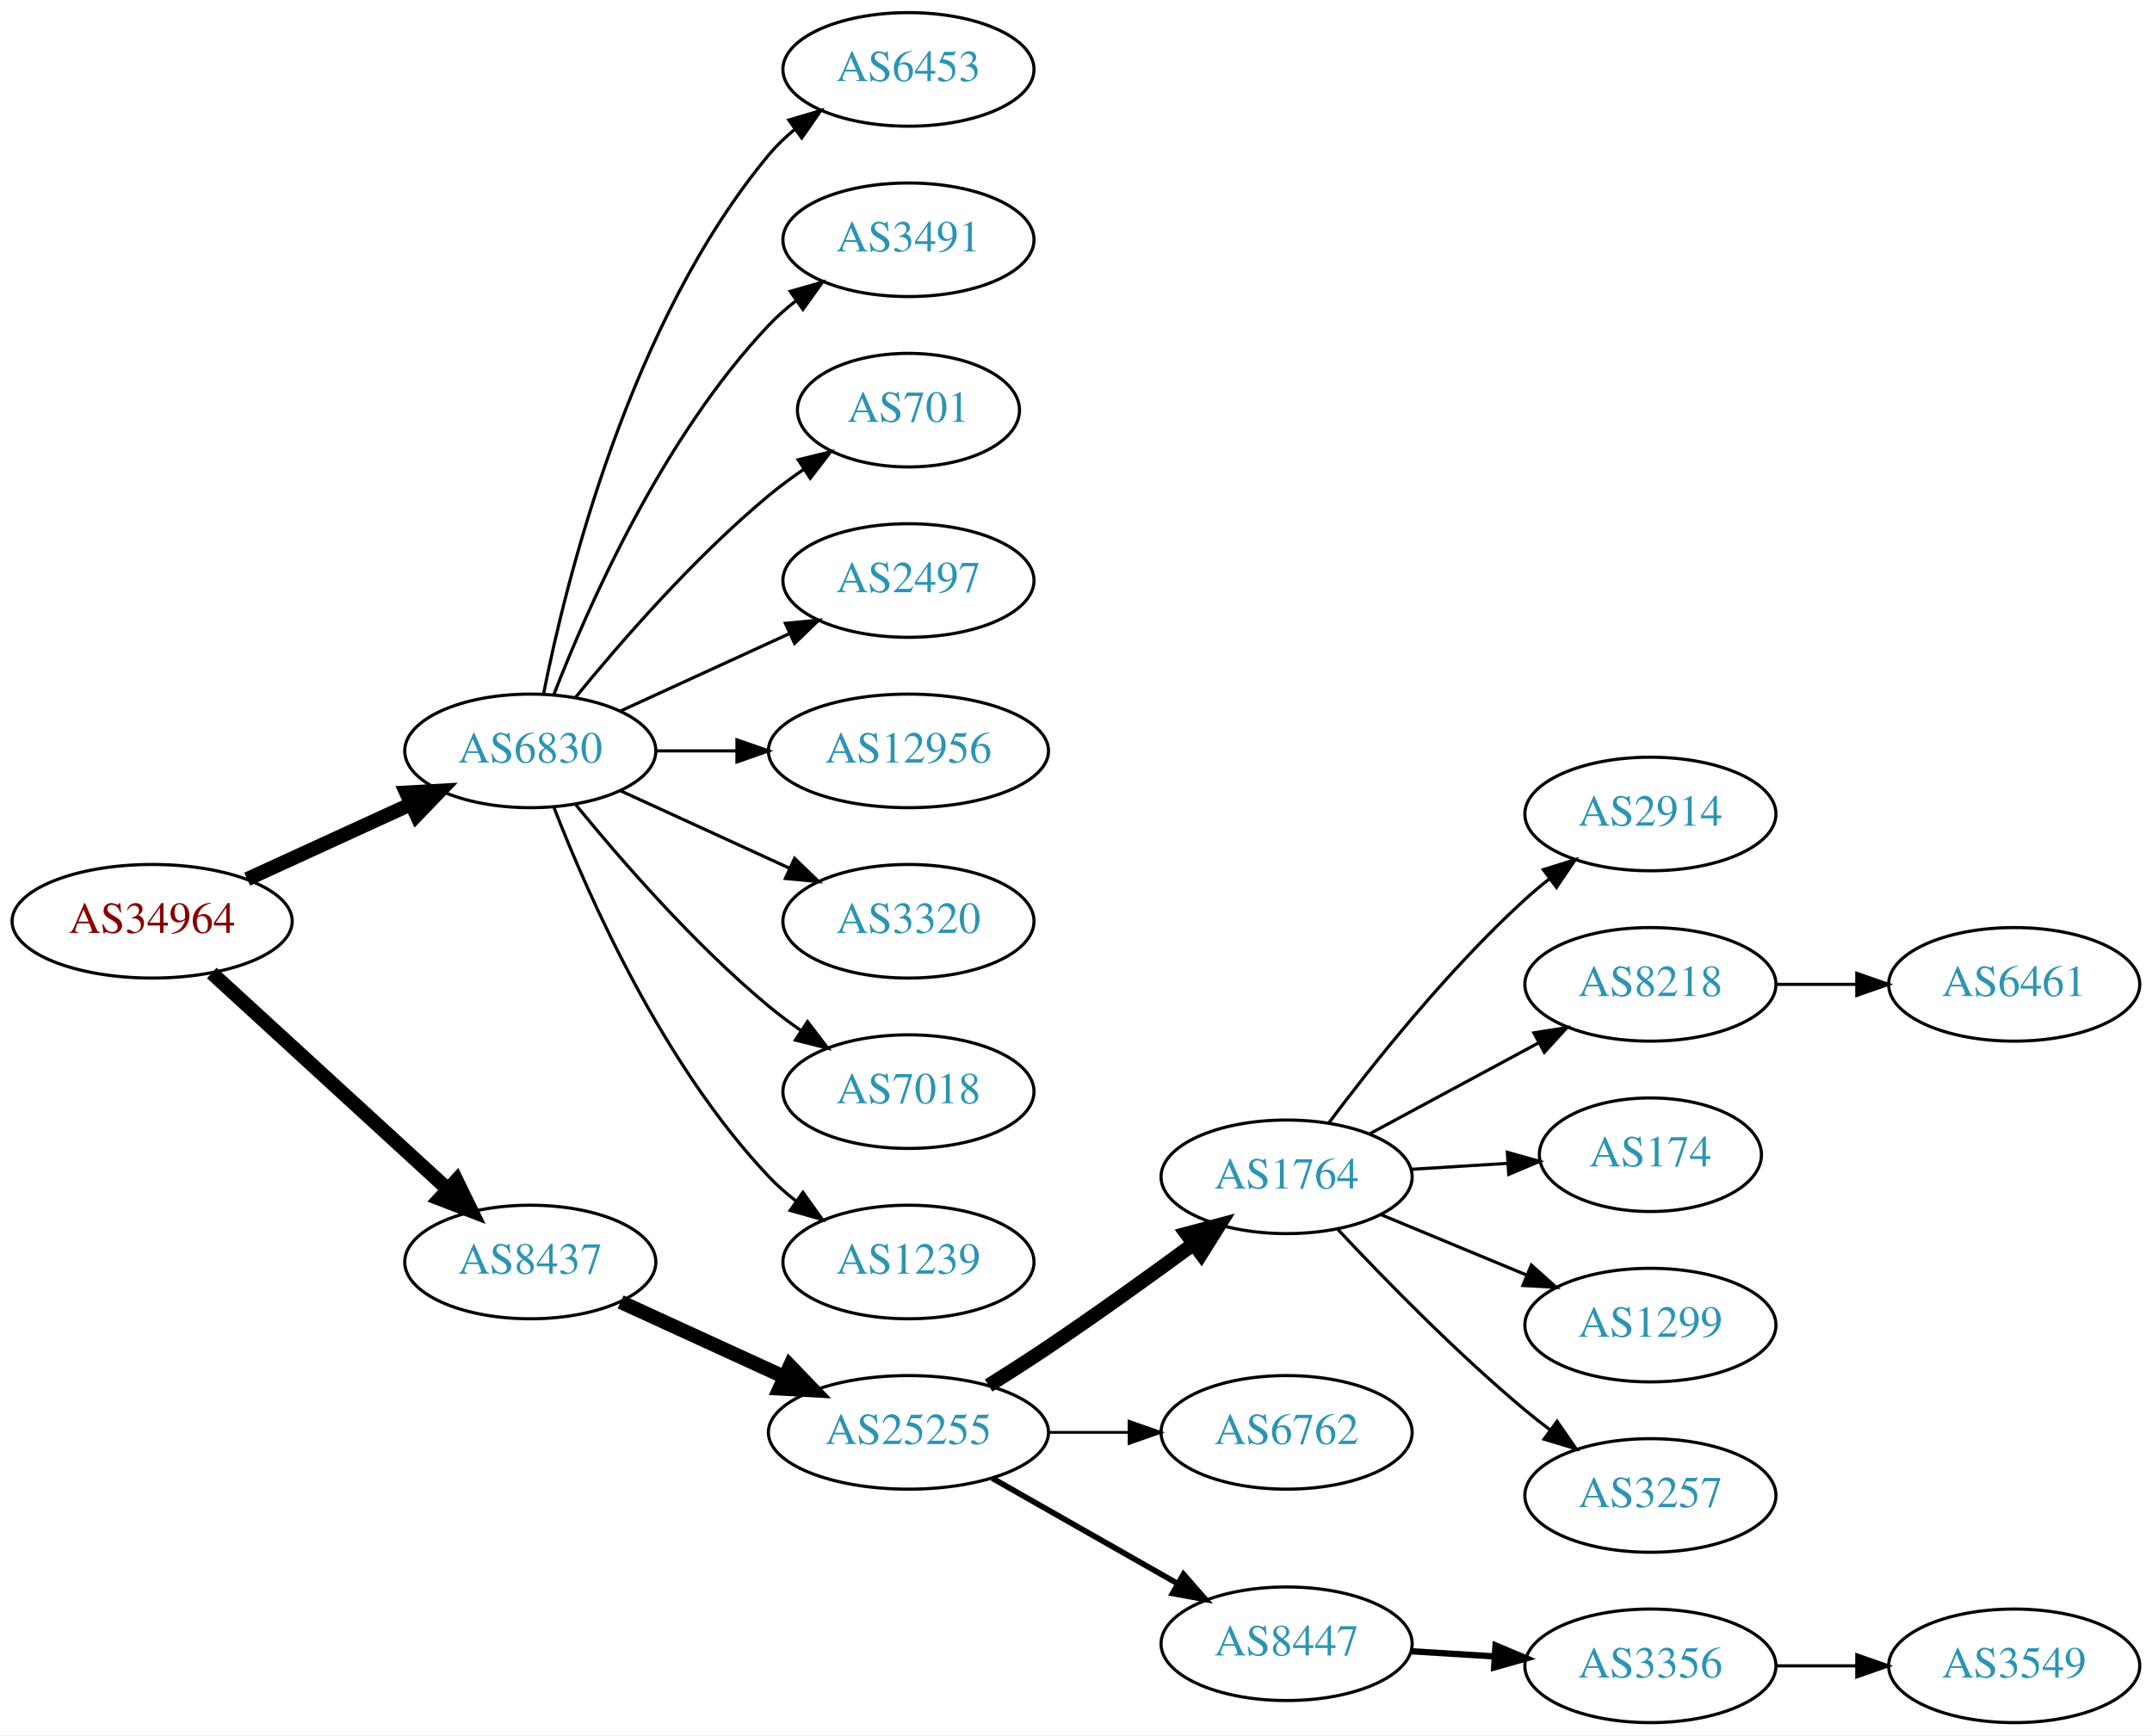
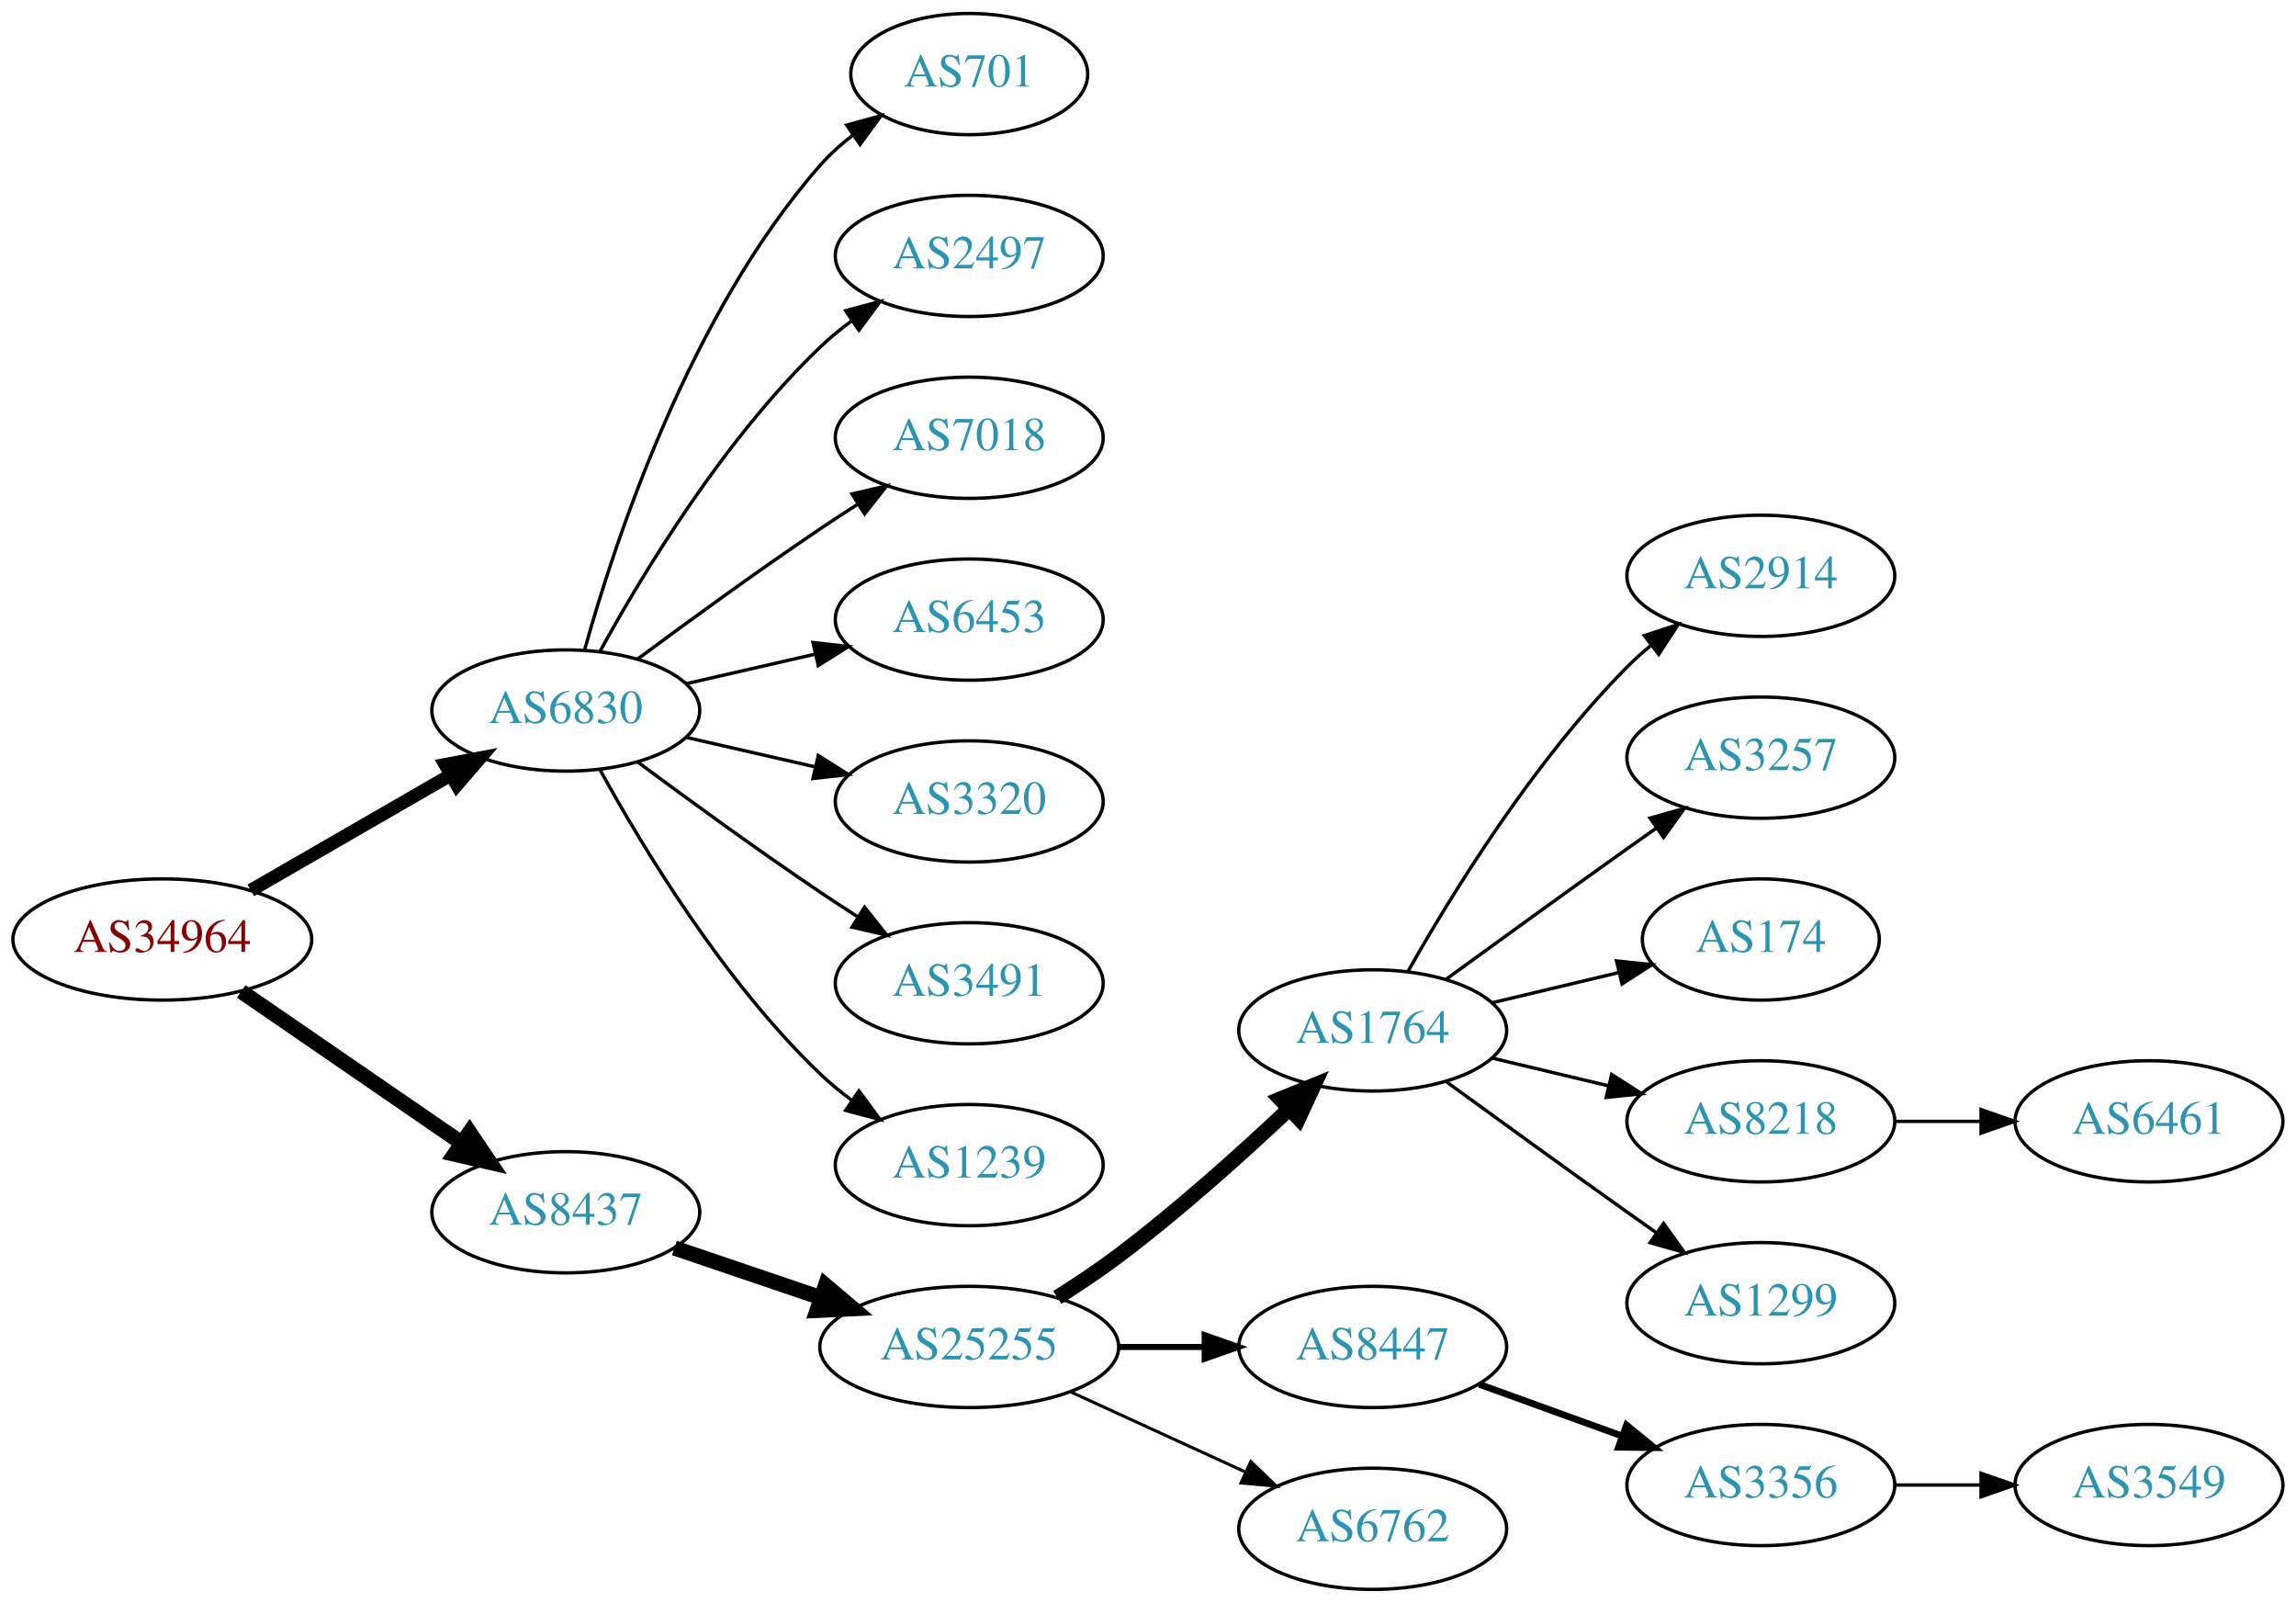
- <svg xmlns="http://www.w3.org/2000/svg" xmlns:xlink="http://www.w3.org/1999/xlink" width="682pt" height="550pt" viewBox="0.00 0.00 681.96 550.00">
-   <g id="graph0" class="graph" transform="scale(1 1) rotate(0) translate(4 546)">
-     <polygon fill="white" stroke="none" points="-4,4 -4,-546 677.956,-546 677.956,4 -4,4" />
+ <svg xmlns="http://www.w3.org/2000/svg" xmlns:xlink="http://www.w3.org/1999/xlink" width="682pt" height="476pt" viewBox="0.00 0.00 681.96 476.00">
+   <g id="graph0" class="graph" transform="scale(1 1) rotate(0) translate(4 472)">
+     <polygon fill="white" stroke="none" points="-4,4 -4,-472 677.956,-472 677.956,4 -4,4" />
    <g id="node1" class="node">
      <g id="a_node1">
        <a xlink:href="/asn/34964" xlink:title="AS34964 ~ Ripe-NetWorks e.U. [AT]">
-           <ellipse fill="#ffffff" stroke="black" cx="44.196" cy="-254" rx="44.393" ry="18" />
-           <text text-anchor="middle" x="44.196" y="-250.3" font-family="Times,serif" font-size="14.00" fill="#880000">AS34964</text>
+           <ellipse fill="#ffffff" stroke="black" cx="44.196" cy="-193" rx="44.393" ry="18" />
+           <text text-anchor="middle" x="44.196" y="-189.3" font-family="Times,serif" font-size="14.00" fill="#880000">AS34964</text>
        </a>
      </g>
    </g>
    <g id="node2" class="node">
      <g id="a_node2">
        <a xlink:href="/asn/6830" xlink:title="AS6830 ~ LGI-UPC [AT]">
-           <ellipse fill="#ffffff" stroke="black" cx="164.039" cy="-308" rx="39.794" ry="18" />
-           <text text-anchor="middle" x="164.039" y="-304.3" font-family="Times,serif" font-size="14.00" fill="#2c94b3">AS6830</text>
+           <ellipse fill="#ffffff" stroke="black" cx="164.039" cy="-261" rx="39.794" ry="18" />
+           <text text-anchor="middle" x="164.039" y="-257.3" font-family="Times,serif" font-size="14.00" fill="#2c94b3">AS6830</text>
        </a>
      </g>
    </g>
    <g id="edge1" class="edge">
-       <path fill="none" stroke="black" stroke-width="4.5" d="M74.326,-267.348C89.937,-274.502 109.335,-283.391 126.007,-291.03" />
-       <polygon fill="black" stroke="black" stroke-width="4.5" points="124.727,-294.775 135.459,-295.362 128.008,-287.616 124.727,-294.775" />
+       <path fill="none" stroke="black" stroke-width="3.938" d="M70.476,-207.588C87.796,-217.582 110.947,-230.941 129.763,-241.799" />
+       <polygon fill="black" stroke="black" stroke-width="3.938" points="128.196,-244.935 138.607,-246.902 131.695,-238.872 128.196,-244.935" />
    </g>
    <g id="node3" class="node">
      <g id="a_node3">
        <a xlink:href="/asn/8437" xlink:title="AS8437 ~ Hutchison Drei Austria GmbH [AT]">
-           <ellipse fill="#ffffff" stroke="black" cx="164.039" cy="-146" rx="39.794" ry="18" />
-           <text text-anchor="middle" x="164.039" y="-142.3" font-family="Times,serif" font-size="14.00" fill="#2c94b3">AS8437</text>
+           <ellipse fill="#ffffff" stroke="black" cx="164.039" cy="-112" rx="39.794" ry="18" />
+           <text text-anchor="middle" x="164.039" y="-108.3" font-family="Times,serif" font-size="14.00" fill="#2c94b3">AS8437</text>
        </a>
      </g>
    </g>
    <g id="edge2" class="edge">
-       <path fill="none" stroke="black" stroke-width="4.5" d="M63.094,-237.597C83.022,-219.333 115.38,-189.678 137.857,-169.079" />
-       <polygon fill="black" stroke="black" stroke-width="4.5" points="140.647,-171.863 145.359,-162.203 135.326,-166.057 140.647,-171.863" />
+       <path fill="none" stroke="black" stroke-width="4.5" d="M67.639,-177.574C86.22,-164.802 112.781,-146.545 133.161,-132.537" />
+       <polygon fill="black" stroke="black" stroke-width="4.5" points="135.464,-135.731 141.475,-126.822 131.003,-129.242 135.464,-135.731" />
    </g>
    <g id="node4" class="node">
      <g id="a_node4">
-         <a xlink:href="/asn/6453" xlink:title="AS6453 ~ TATA COMMUNICATIONS (AMERICA) INC [US]">
-           <ellipse fill="#ffffff" stroke="black" cx="283.881" cy="-524" rx="39.794" ry="18" />
-           <text text-anchor="middle" x="283.881" y="-520.3" font-family="Times,serif" font-size="14.00" fill="#2c94b3">AS6453</text>
+         <a xlink:href="/asn/701" xlink:title="AS701 ~ UUNET [US]">
+           <ellipse fill="#ffffff" stroke="black" cx="283.881" cy="-450" rx="35.194" ry="18" />
+           <text text-anchor="middle" x="283.881" y="-446.3" font-family="Times,serif" font-size="14.00" fill="#2c94b3">AS701</text>
        </a>
      </g>
    </g>
    <g id="edge3" class="edge">
-       <path fill="none" stroke="black" d="M168.237,-326.073C175.401,-362.141 195.675,-444.125 239.685,-497 242.09,-499.889 244.886,-502.563 247.879,-505.013" />
-       <polygon fill="black" stroke="black" points="245.967,-507.95 256.122,-510.973 250.069,-502.277 245.967,-507.95" />
+       <path fill="none" stroke="black" d="M169.612,-278.946C178.517,-310.995 200.801,-378.842 239.685,-423 242.512,-426.211 245.814,-429.172 249.309,-431.864" />
+       <polygon fill="black" stroke="black" points="247.466,-434.845 257.684,-437.645 251.443,-429.084 247.466,-434.845" />
    </g>
    <g id="node5" class="node">
      <g id="a_node5">
-         <a xlink:href="/asn/3491" xlink:title="AS3491 ~ PCCW Global, Inc. [US]">
-           <ellipse fill="#ffffff" stroke="black" cx="283.881" cy="-470" rx="39.794" ry="18" />
-           <text text-anchor="middle" x="283.881" y="-466.3" font-family="Times,serif" font-size="14.00" fill="#2c94b3">AS3491</text>
+         <a xlink:href="/asn/2497" xlink:title="AS2497 ~ Internet Initiative Japan Inc. [JP]">
+           <ellipse fill="#ffffff" stroke="black" cx="283.881" cy="-396" rx="39.794" ry="18" />
+           <text text-anchor="middle" x="283.881" y="-392.3" font-family="Times,serif" font-size="14.00" fill="#2c94b3">AS2497</text>
        </a>
      </g>
    </g>
    <g id="edge4" class="edge">
-       <path fill="none" stroke="black" d="M171.562,-325.994C182.312,-353.728 205.969,-407.429 239.685,-443 242.271,-445.728 245.188,-448.294 248.257,-450.677" />
-       <polygon fill="black" stroke="black" points="246.411,-453.658 256.605,-456.543 250.435,-447.93 246.411,-453.658" />
+       <path fill="none" stroke="black" d="M174.28,-278.713C186.825,-301.561 211.002,-341.611 239.685,-369 242.553,-371.739 245.742,-374.347 249.051,-376.785" />
+       <polygon fill="black" stroke="black" points="247.175,-379.742 257.411,-382.477 251.114,-373.956 247.175,-379.742" />
    </g>
    <g id="node6" class="node">
      <g id="a_node6">
-         <a xlink:href="/asn/701" xlink:title="AS701 ~ UUNET [US]">
-           <ellipse fill="#ffffff" stroke="black" cx="283.881" cy="-416" rx="35.194" ry="18" />
-           <text text-anchor="middle" x="283.881" y="-412.3" font-family="Times,serif" font-size="14.00" fill="#2c94b3">AS701</text>
+         <a xlink:href="/asn/7018" xlink:title="AS7018 ~ AT&amp;T Services, Inc. [US]">
+           <ellipse fill="#ffffff" stroke="black" cx="283.881" cy="-342" rx="39.794" ry="18" />
+           <text text-anchor="middle" x="283.881" y="-338.3" font-family="Times,serif" font-size="14.00" fill="#2c94b3">AS7018</text>
        </a>
      </g>
    </g>
    <g id="edge5" class="edge">
-       <path fill="none" stroke="black" d="M178.458,-325.065C192.572,-342.375 215.987,-369.345 239.685,-389 243.148,-391.872 246.941,-394.669 250.795,-397.308" />
-       <polygon fill="black" stroke="black" points="248.938,-400.275 259.228,-402.797 252.757,-394.408 248.938,-400.275" />
+       <path fill="none" stroke="black" d="M185.369,-276.277C200.231,-287.304 220.976,-302.407 239.685,-315 243.234,-317.389 246.984,-319.839 250.733,-322.242" />
+       <polygon fill="black" stroke="black" points="249.059,-325.325 259.381,-327.712 252.801,-319.409 249.059,-325.325" />
    </g>
    <g id="node7" class="node">
      <g id="a_node7">
-         <a xlink:href="/asn/2497" xlink:title="AS2497 ~ Internet Initiative Japan Inc. [JP]">
-           <ellipse fill="#ffffff" stroke="black" cx="283.881" cy="-362" rx="39.794" ry="18" />
-           <text text-anchor="middle" x="283.881" y="-358.3" font-family="Times,serif" font-size="14.00" fill="#2c94b3">AS2497</text>
+         <a xlink:href="/asn/6453" xlink:title="AS6453 ~ TATA COMMUNICATIONS (AMERICA) INC [US]">
+           <ellipse fill="#ffffff" stroke="black" cx="283.881" cy="-288" rx="39.794" ry="18" />
+           <text text-anchor="middle" x="283.881" y="-284.3" font-family="Times,serif" font-size="14.00" fill="#2c94b3">AS6453</text>
        </a>
      </g>
    </g>
    <g id="edge6" class="edge">
-       <path fill="none" stroke="black" d="M192.667,-320.661C208.624,-327.973 228.895,-337.261 246.178,-345.181" />
-       <polygon fill="black" stroke="black" points="244.876,-348.435 255.425,-349.419 247.793,-342.071 244.876,-348.435" />
+       <path fill="none" stroke="black" d="M199.758,-268.955C211.758,-271.704 225.379,-274.825 238.071,-277.733" />
+       <polygon fill="black" stroke="black" points="237.474,-281.187 248.003,-280.009 239.037,-274.364 237.474,-281.187" />
    </g>
    <g id="node8" class="node">
      <g id="a_node8">
-         <a xlink:href="/asn/12956" xlink:title="AS12956 ~ TELXIUS [ES]">
-           <ellipse fill="#ffffff" stroke="black" cx="283.881" cy="-308" rx="44.393" ry="18" />
-           <text text-anchor="middle" x="283.881" y="-304.3" font-family="Times,serif" font-size="14.00" fill="#2c94b3">AS12956</text>
+         <a xlink:href="/asn/3320" xlink:title="AS3320 ~ DTAG [DE]">
+           <ellipse fill="#ffffff" stroke="black" cx="283.881" cy="-234" rx="39.794" ry="18" />
+           <text text-anchor="middle" x="283.881" y="-230.3" font-family="Times,serif" font-size="14.00" fill="#2c94b3">AS3320</text>
        </a>
      </g>
    </g>
    <g id="edge7" class="edge">
-       <path fill="none" stroke="black" d="M203.951,-308C212.054,-308 220.729,-308 229.255,-308" />
-       <polygon fill="black" stroke="black" points="229.533,-311.5 239.533,-308 229.533,-304.5 229.533,-311.5" />
+       <path fill="none" stroke="black" d="M199.758,-253.045C211.758,-250.296 225.379,-247.175 238.071,-244.267" />
+       <polygon fill="black" stroke="black" points="239.037,-247.636 248.003,-241.991 237.474,-240.813 239.037,-247.636" />
    </g>
    <g id="node9" class="node">
      <g id="a_node9">
-         <a xlink:href="/asn/3320" xlink:title="AS3320 ~ DTAG [DE]">
-           <ellipse fill="#ffffff" stroke="black" cx="283.881" cy="-254" rx="39.794" ry="18" />
-           <text text-anchor="middle" x="283.881" y="-250.3" font-family="Times,serif" font-size="14.00" fill="#2c94b3">AS3320</text>
+         <a xlink:href="/asn/3491" xlink:title="AS3491 ~ PCCW Global, Inc. [US]">
+           <ellipse fill="#ffffff" stroke="black" cx="283.881" cy="-180" rx="39.794" ry="18" />
+           <text text-anchor="middle" x="283.881" y="-176.3" font-family="Times,serif" font-size="14.00" fill="#2c94b3">AS3491</text>
        </a>
      </g>
    </g>
    <g id="edge8" class="edge">
-       <path fill="none" stroke="black" d="M192.667,-295.339C208.624,-288.027 228.895,-278.739 246.178,-270.819" />
-       <polygon fill="black" stroke="black" points="247.793,-273.929 255.425,-266.581 244.876,-267.565 247.793,-273.929" />
+       <path fill="none" stroke="black" d="M185.369,-245.723C200.231,-234.696 220.976,-219.593 239.685,-207 243.234,-204.611 246.984,-202.161 250.733,-199.758" />
+       <polygon fill="black" stroke="black" points="252.801,-202.591 259.381,-194.288 249.059,-196.675 252.801,-202.591" />
    </g>
    <g id="node10" class="node">
      <g id="a_node10">
-         <a xlink:href="/asn/7018" xlink:title="AS7018 ~ AT&amp;T Services, Inc. [US]">
-           <ellipse fill="#ffffff" stroke="black" cx="283.881" cy="-200" rx="39.794" ry="18" />
-           <text text-anchor="middle" x="283.881" y="-196.3" font-family="Times,serif" font-size="14.00" fill="#2c94b3">AS7018</text>
+         <a xlink:href="/asn/1239" xlink:title="AS1239 ~ Sprint [US]">
+           <ellipse fill="#ffffff" stroke="black" cx="283.881" cy="-126" rx="39.794" ry="18" />
+           <text text-anchor="middle" x="283.881" y="-122.3" font-family="Times,serif" font-size="14.00" fill="#2c94b3">AS1239</text>
        </a>
      </g>
    </g>
    <g id="edge9" class="edge">
-       <path fill="none" stroke="black" d="M178.458,-290.935C192.572,-273.625 215.987,-246.655 239.685,-227 242.901,-224.332 246.402,-221.73 249.972,-219.259" />
-       <polygon fill="black" stroke="black" points="251.896,-222.183 258.329,-213.764 248.05,-216.334 251.896,-222.183" />
+       <path fill="none" stroke="black" d="M174.28,-243.287C186.825,-220.439 211.002,-180.389 239.685,-153 242.553,-150.261 245.742,-147.653 249.051,-145.215" />
+       <polygon fill="black" stroke="black" points="251.114,-148.044 257.411,-139.523 247.175,-142.258 251.114,-148.044" />
    </g>
    <g id="node11" class="node">
      <g id="a_node11">
-         <a xlink:href="/asn/1239" xlink:title="AS1239 ~ Sprint [US]">
-           <ellipse fill="#ffffff" stroke="black" cx="283.881" cy="-146" rx="39.794" ry="18" />
-           <text text-anchor="middle" x="283.881" y="-142.3" font-family="Times,serif" font-size="14.00" fill="#2c94b3">AS1239</text>
+         <a xlink:href="/asn/25255" xlink:title="AS25255 ~ ==&gt; TELE2 AUSTRIA &lt;== [AT]">
+           <ellipse fill="#ffffff" stroke="black" cx="283.881" cy="-72" rx="44.393" ry="18" />
+           <text text-anchor="middle" x="283.881" y="-68.3" font-family="Times,serif" font-size="14.00" fill="#2c94b3">AS25255</text>
        </a>
      </g>
    </g>
    <g id="edge10" class="edge">
-       <path fill="none" stroke="black" d="M171.562,-290.006C182.312,-262.272 205.969,-208.571 239.685,-173 242.271,-170.272 245.188,-167.706 248.257,-165.323" />
-       <polygon fill="black" stroke="black" points="250.435,-168.07 256.605,-159.457 246.411,-162.342 250.435,-168.07" />
+       <path fill="none" stroke="black" stroke-width="4.5" d="M196.309,-101.386C209.605,-96.873 225.331,-91.535 239.707,-86.655" />
+       <polygon fill="black" stroke="black" stroke-width="4.5" points="241.194,-90.308 249.398,-83.365 238.663,-82.851 241.194,-90.308" />
    </g>
    <g id="node12" class="node">
      <g id="a_node12">
-         <a xlink:href="/asn/25255" xlink:title="AS25255 ~ ==&gt; TELE2 AUSTRIA &lt;== [AT]">
-           <ellipse fill="#ffffff" stroke="black" cx="283.881" cy="-92" rx="44.393" ry="18" />
-           <text text-anchor="middle" x="283.881" y="-88.3" font-family="Times,serif" font-size="14.00" fill="#2c94b3">AS25255</text>
+         <a xlink:href="/asn/1764" xlink:title="AS1764 ~ NEXTLAYER-AS [AT]">
+           <ellipse fill="#ffffff" stroke="black" cx="403.724" cy="-166" rx="39.794" ry="18" />
+           <text text-anchor="middle" x="403.724" y="-162.3" font-family="Times,serif" font-size="14.00" fill="#2c94b3">AS1764</text>
        </a>
      </g>
    </g>
    <g id="edge11" class="edge">
-       <path fill="none" stroke="black" stroke-width="4.5" d="M192.667,-133.339C208.165,-126.238 227.732,-117.272 244.678,-109.506" />
-       <polygon fill="black" stroke="black" stroke-width="4.5" points="246.33,-113.08 253.781,-105.335 243.05,-105.921 246.33,-113.08" />
+       <path fill="none" stroke="black" stroke-width="4.5" d="M310.042,-86.706C316.085,-90.514 322.424,-94.746 328.077,-99 345.923,-112.428 364.623,-129.217 378.842,-142.63" />
+       <polygon fill="black" stroke="black" stroke-width="4.5" points="376.293,-145.639 386.247,-149.691 381.727,-139.94 376.293,-145.639" />
    </g>
    <g id="node13" class="node">
      <g id="a_node13">
-         <a xlink:href="/asn/1764" xlink:title="AS1764 ~ NEXTLAYER-AS [AT]">
-           <ellipse fill="#ffffff" stroke="black" cx="403.724" cy="-173" rx="39.794" ry="18" />
-           <text text-anchor="middle" x="403.724" y="-169.3" font-family="Times,serif" font-size="14.00" fill="#2c94b3">AS1764</text>
+         <a xlink:href="/asn/8447" xlink:title="AS8447 ~ A1 Telekom Austria AG [AT]">
+           <ellipse fill="#ffffff" stroke="black" cx="403.724" cy="-72" rx="39.794" ry="18" />
+           <text text-anchor="middle" x="403.724" y="-68.3" font-family="Times,serif" font-size="14.00" fill="#2c94b3">AS8447</text>
        </a>
      </g>
    </g>
    <g id="edge12" class="edge">
-       <path fill="none" stroke="black" stroke-width="4.5" d="M309.283,-106.852C315.467,-110.725 322.061,-114.951 328.077,-119 343.571,-129.429 360.46,-141.579 374.249,-151.709" />
-       <polygon fill="black" stroke="black" stroke-width="4.5" points="372.01,-154.951 382.393,-157.723 376.688,-148.616 372.01,-154.951" />
+       <path fill="none" stroke="black" stroke-width="1.8" d="M328.092,-72C336.405,-72 345.168,-72 353.65,-72" />
+       <polygon fill="black" stroke="black" stroke-width="1.8" points="353.809,-75.5 363.809,-72 353.809,-68.5 353.809,-75.5" />
    </g>
    <g id="node14" class="node">
      <g id="a_node14">
        <a xlink:href="/asn/6762" xlink:title="AS6762 ~ TELECOM ITALIA SPARKLE S.p.A. [IT]">
-           <ellipse fill="#ffffff" stroke="black" cx="403.724" cy="-92" rx="39.794" ry="18" />
-           <text text-anchor="middle" x="403.724" y="-88.3" font-family="Times,serif" font-size="14.00" fill="#2c94b3">AS6762</text>
+           <ellipse fill="#ffffff" stroke="black" cx="403.724" cy="-18" rx="39.794" ry="18" />
+           <text text-anchor="middle" x="403.724" y="-14.3" font-family="Times,serif" font-size="14.00" fill="#2c94b3">AS6762</text>
        </a>
      </g>
    </g>
    <g id="edge13" class="edge">
-       <path fill="none" stroke="black" stroke-width="0.9" d="M328.092,-92C336.405,-92 345.168,-92 353.65,-92" />
-       <polygon fill="black" stroke="black" stroke-width="0.9" points="353.809,-95.5 363.809,-92 353.809,-88.5 353.809,-95.5" />
+       <path fill="none" stroke="black" stroke-width="0.9" d="M314.011,-58.652C329.622,-51.498 349.02,-42.609 365.692,-34.969" />
+       <polygon fill="black" stroke="black" stroke-width="0.9" points="367.511,-37.986 375.144,-30.638 364.595,-31.622 367.511,-37.986" />
    </g>
    <g id="node15" class="node">
      <g id="a_node15">
-         <a xlink:href="/asn/8447" xlink:title="AS8447 ~ A1 Telekom Austria AG [AT]">
-           <ellipse fill="#ffffff" stroke="black" cx="403.724" cy="-25" rx="39.794" ry="18" />
-           <text text-anchor="middle" x="403.724" y="-21.3" font-family="Times,serif" font-size="14.00" fill="#2c94b3">AS8447</text>
+         <a xlink:href="/asn/2914" xlink:title="AS2914 ~ NTT America, Inc. [US]">
+           <ellipse fill="#ffffff" stroke="black" cx="519.017" cy="-301" rx="39.794" ry="18" />
+           <text text-anchor="middle" x="519.017" y="-297.3" font-family="Times,serif" font-size="14.00" fill="#2c94b3">AS2914</text>
        </a>
      </g>
    </g>
    <g id="edge14" class="edge">
-       <path fill="none" stroke="black" stroke-width="1.8" d="M310.451,-77.462C327.671,-67.672 350.556,-54.66 369.227,-44.045" />
-       <polygon fill="black" stroke="black" stroke-width="1.8" points="371.048,-47.036 378.011,-39.05 367.588,-40.95 371.048,-47.036" />
+       <path fill="none" stroke="black" d="M414.184,-183.49C426.965,-206.096 451.398,-245.886 479.37,-274 481.481,-276.121 483.777,-278.188 486.163,-280.171" />
+       <polygon fill="black" stroke="black" points="484.415,-283.242 494.478,-286.556 488.678,-277.69 484.415,-283.242" />
    </g>
    <g id="node16" class="node">
      <g id="a_node16">
-         <a xlink:href="/asn/2914" xlink:title="AS2914 ~ NTT America, Inc. [US]">
-           <ellipse fill="#ffffff" stroke="black" cx="519.017" cy="-288" rx="39.794" ry="18" />
-           <text text-anchor="middle" x="519.017" y="-284.3" font-family="Times,serif" font-size="14.00" fill="#2c94b3">AS2914</text>
+         <a xlink:href="/asn/3257" xlink:title="AS3257 ~ GTT [DE]">
+           <ellipse fill="#ffffff" stroke="black" cx="519.017" cy="-247" rx="39.794" ry="18" />
+           <text text-anchor="middle" x="519.017" y="-243.3" font-family="Times,serif" font-size="14.00" fill="#2c94b3">AS3257</text>
        </a>
      </g>
    </g>
    <g id="edge15" class="edge">
-       <path fill="none" stroke="black" d="M417.049,-190.017C430.983,-208.622 454.927,-238.746 479.37,-261 481.791,-263.204 484.399,-265.379 487.076,-267.479" />
-       <polygon fill="black" stroke="black" points="485.084,-270.359 495.199,-273.513 489.259,-264.74 485.084,-270.359" />
+       <path fill="none" stroke="black" d="M425.572,-181.222C440.506,-192.091 461.12,-207.025 479.37,-220 482.191,-222.005 485.134,-224.085 488.082,-226.159" />
+       <polygon fill="black" stroke="black" points="486.109,-229.05 496.306,-231.926 490.128,-223.319 486.109,-229.05" />
    </g>
    <g id="node17" class="node">
      <g id="a_node17">
-         <a xlink:href="/asn/8218" xlink:title="AS8218 ~ legacy Neotelecoms [FR]">
-           <ellipse fill="#ffffff" stroke="black" cx="519.017" cy="-234" rx="39.794" ry="18" />
-           <text text-anchor="middle" x="519.017" y="-230.3" font-family="Times,serif" font-size="14.00" fill="#2c94b3">AS8218</text>
+         <a xlink:href="/asn/174" xlink:title="AS174 ~ Cogent Communications [US]">
+           <ellipse fill="#ffffff" stroke="black" cx="519.017" cy="-193" rx="35.194" ry="18" />
+           <text text-anchor="middle" x="519.017" y="-189.3" font-family="Times,serif" font-size="14.00" fill="#2c94b3">AS174</text>
        </a>
      </g>
    </g>
    <g id="edge16" class="edge">
-       <path fill="none" stroke="black" d="M429.867,-186.538C445.598,-195.008 466.082,-206.037 483.344,-215.331" />
-       <polygon fill="black" stroke="black" points="482.088,-218.63 492.552,-220.289 485.406,-212.467 482.088,-218.63" />
+       <path fill="none" stroke="black" d="M439.331,-174.248C451.125,-177.058 464.43,-180.229 476.698,-183.153" />
+       <polygon fill="black" stroke="black" points="476.164,-186.624 486.703,-185.537 477.787,-179.814 476.164,-186.624" />
    </g>
    <g id="node18" class="node">
      <g id="a_node18">
-         <a xlink:href="/asn/174" xlink:title="AS174 ~ Cogent Communications [US]">
-           <ellipse fill="#ffffff" stroke="black" cx="519.017" cy="-180" rx="35.194" ry="18" />
-           <text text-anchor="middle" x="519.017" y="-176.3" font-family="Times,serif" font-size="14.00" fill="#2c94b3">AS174</text>
+         <a xlink:href="/asn/8218" xlink:title="AS8218 ~ legacy Neotelecoms [FR]">
+           <ellipse fill="#ffffff" stroke="black" cx="519.017" cy="-139" rx="39.794" ry="18" />
+           <text text-anchor="middle" x="519.017" y="-135.3" font-family="Times,serif" font-size="14.00" fill="#2c94b3">AS8218</text>
        </a>
      </g>
    </g>
    <g id="edge17" class="edge">
-       <path fill="none" stroke="black" d="M443.08,-175.37C452.894,-175.976 463.529,-176.633 473.62,-177.257" />
-       <polygon fill="black" stroke="black" points="473.684,-180.767 483.881,-177.891 474.116,-173.781 473.684,-180.767" />
+       <path fill="none" stroke="black" d="M439.331,-157.752C450.202,-155.162 462.357,-152.265 473.799,-149.538" />
+       <polygon fill="black" stroke="black" points="474.705,-152.92 483.621,-147.197 473.082,-146.111 474.705,-152.92" />
    </g>
    <g id="node19" class="node">
      <g id="a_node19">
        <a xlink:href="/asn/1299" xlink:title="AS1299 ~ Telia Carrier [EU]">
-           <ellipse fill="#ffffff" stroke="black" cx="519.017" cy="-126" rx="39.794" ry="18" />
-           <text text-anchor="middle" x="519.017" y="-122.3" font-family="Times,serif" font-size="14.00" fill="#2c94b3">AS1299</text>
+           <ellipse fill="#ffffff" stroke="black" cx="519.017" cy="-85" rx="39.794" ry="18" />
+           <text text-anchor="middle" x="519.017" y="-81.3" font-family="Times,serif" font-size="14.00" fill="#2c94b3">AS1299</text>
        </a>
      </g>
    </g>
    <g id="edge18" class="edge">
-       <path fill="none" stroke="black" d="M433.605,-161.018C447.588,-155.218 464.569,-148.173 479.624,-141.928" />
-       <polygon fill="black" stroke="black" points="481.292,-145.025 489.188,-137.96 478.61,-138.559 481.292,-145.025" />
+       <path fill="none" stroke="black" d="M425.572,-150.778C440.506,-139.909 461.12,-124.975 479.37,-112 482.191,-109.995 485.134,-107.915 488.082,-105.841" />
+       <polygon fill="black" stroke="black" points="490.128,-108.681 496.306,-100.074 486.109,-102.95 490.128,-108.681" />
    </g>
    <g id="node20" class="node">
      <g id="a_node20">
-         <a xlink:href="/asn/3257" xlink:title="AS3257 ~ GTT [DE]">
-           <ellipse fill="#ffffff" stroke="black" cx="519.017" cy="-72" rx="39.794" ry="18" />
-           <text text-anchor="middle" x="519.017" y="-68.3" font-family="Times,serif" font-size="14.00" fill="#2c94b3">AS3257</text>
+         <a xlink:href="/asn/3356" xlink:title="AS3356 ~ Level 3 Parent, LLC [US]">
+           <ellipse fill="#ffffff" stroke="black" cx="519.017" cy="-31" rx="39.794" ry="18" />
+           <text text-anchor="middle" x="519.017" y="-27.3" font-family="Times,serif" font-size="14.00" fill="#2c94b3">AS3356</text>
        </a>
      </g>
    </g>
    <g id="edge19" class="edge">
-       <path fill="none" stroke="black" d="M419.991,-156.296C434.576,-140.729 457.514,-117.239 479.37,-99 481.884,-96.902 484.555,-94.801 487.274,-92.749" />
-       <polygon fill="black" stroke="black" points="489.437,-95.504 495.462,-86.789 485.317,-89.844 489.437,-95.504" />
+       <path fill="none" stroke="black" stroke-width="2" d="M435.382,-60.905C448.355,-56.21 463.648,-50.676 477.529,-45.652" />
+       <polygon fill="black" stroke="black" stroke-width="2" points="479.121,-48.798 487.334,-42.104 476.739,-42.216 479.121,-48.798" />
    </g>
    <g id="node22" class="node">
      <g id="a_node22">
-         <a xlink:href="/asn/3356" xlink:title="AS3356 ~ Level 3 Parent, LLC [US]">
-           <ellipse fill="#ffffff" stroke="black" cx="519.017" cy="-18" rx="39.794" ry="18" />
-           <text text-anchor="middle" x="519.017" y="-14.3" font-family="Times,serif" font-size="14.00" fill="#2c94b3">AS3356</text>
+         <a xlink:href="/asn/6461" xlink:title="AS6461 ~ Zayo Bandwidth [US]">
+           <ellipse fill="#ffffff" stroke="black" cx="634.31" cy="-139" rx="39.794" ry="18" />
+           <text text-anchor="middle" x="634.31" y="-135.3" font-family="Times,serif" font-size="14.00" fill="#2c94b3">AS6461</text>
        </a>
      </g>
    </g>
    <g id="edge21" class="edge">
-       <path fill="none" stroke="black" stroke-width="2" d="M443.08,-22.63C451.569,-22.106 460.673,-21.543 469.507,-20.997" />
-       <polygon fill="black" stroke="black" stroke-width="2" points="469.935,-24.478 479.7,-20.367 469.504,-17.491 469.935,-24.478" />
+       <path fill="none" stroke="black" d="M558.689,-139C566.892,-139 575.656,-139 584.188,-139" />
+       <polygon fill="black" stroke="black" points="584.427,-142.5 594.427,-139 584.427,-135.5 584.427,-142.5" />
    </g>
    <g id="node21" class="node">
      <g id="a_node21">
-         <a xlink:href="/asn/6461" xlink:title="AS6461 ~ Zayo Bandwidth [US]">
-           <ellipse fill="#ffffff" stroke="black" cx="634.31" cy="-234" rx="39.794" ry="18" />
-           <text text-anchor="middle" x="634.31" y="-230.3" font-family="Times,serif" font-size="14.00" fill="#2c94b3">AS6461</text>
+         <a xlink:href="/asn/3549" xlink:title="AS3549 ~ Level 3 Parent, LLC [US]">
+           <ellipse fill="#ffffff" stroke="black" cx="634.31" cy="-31" rx="39.794" ry="18" />
+           <text text-anchor="middle" x="634.31" y="-27.3" font-family="Times,serif" font-size="14.00" fill="#2c94b3">AS3549</text>
        </a>
      </g>
    </g>
    <g id="edge20" class="edge">
-       <path fill="none" stroke="black" d="M558.689,-234C566.892,-234 575.656,-234 584.188,-234" />
-       <polygon fill="black" stroke="black" points="584.427,-237.5 594.427,-234 584.427,-230.5 584.427,-237.5" />
-     </g>
-     <g id="node23" class="node">
-       <g id="a_node23">
-         <a xlink:href="/asn/3549" xlink:title="AS3549 ~ Level 3 Parent, LLC [US]">
-           <ellipse fill="#ffffff" stroke="black" cx="634.31" cy="-18" rx="39.794" ry="18" />
-           <text text-anchor="middle" x="634.31" y="-14.3" font-family="Times,serif" font-size="14.00" fill="#2c94b3">AS3549</text>
-         </a>
-       </g>
-     </g>
-     <g id="edge22" class="edge">
-       <path fill="none" stroke="black" d="M558.689,-18C566.892,-18 575.656,-18 584.188,-18" />
-       <polygon fill="black" stroke="black" points="584.427,-21.5 594.427,-18 584.427,-14.5 584.427,-21.5" />
+       <path fill="none" stroke="black" d="M558.689,-31C566.892,-31 575.656,-31 584.188,-31" />
+       <polygon fill="black" stroke="black" points="584.427,-34.5 594.427,-31 584.427,-27.5 584.427,-34.5" />
    </g>
  </g>
</svg>
